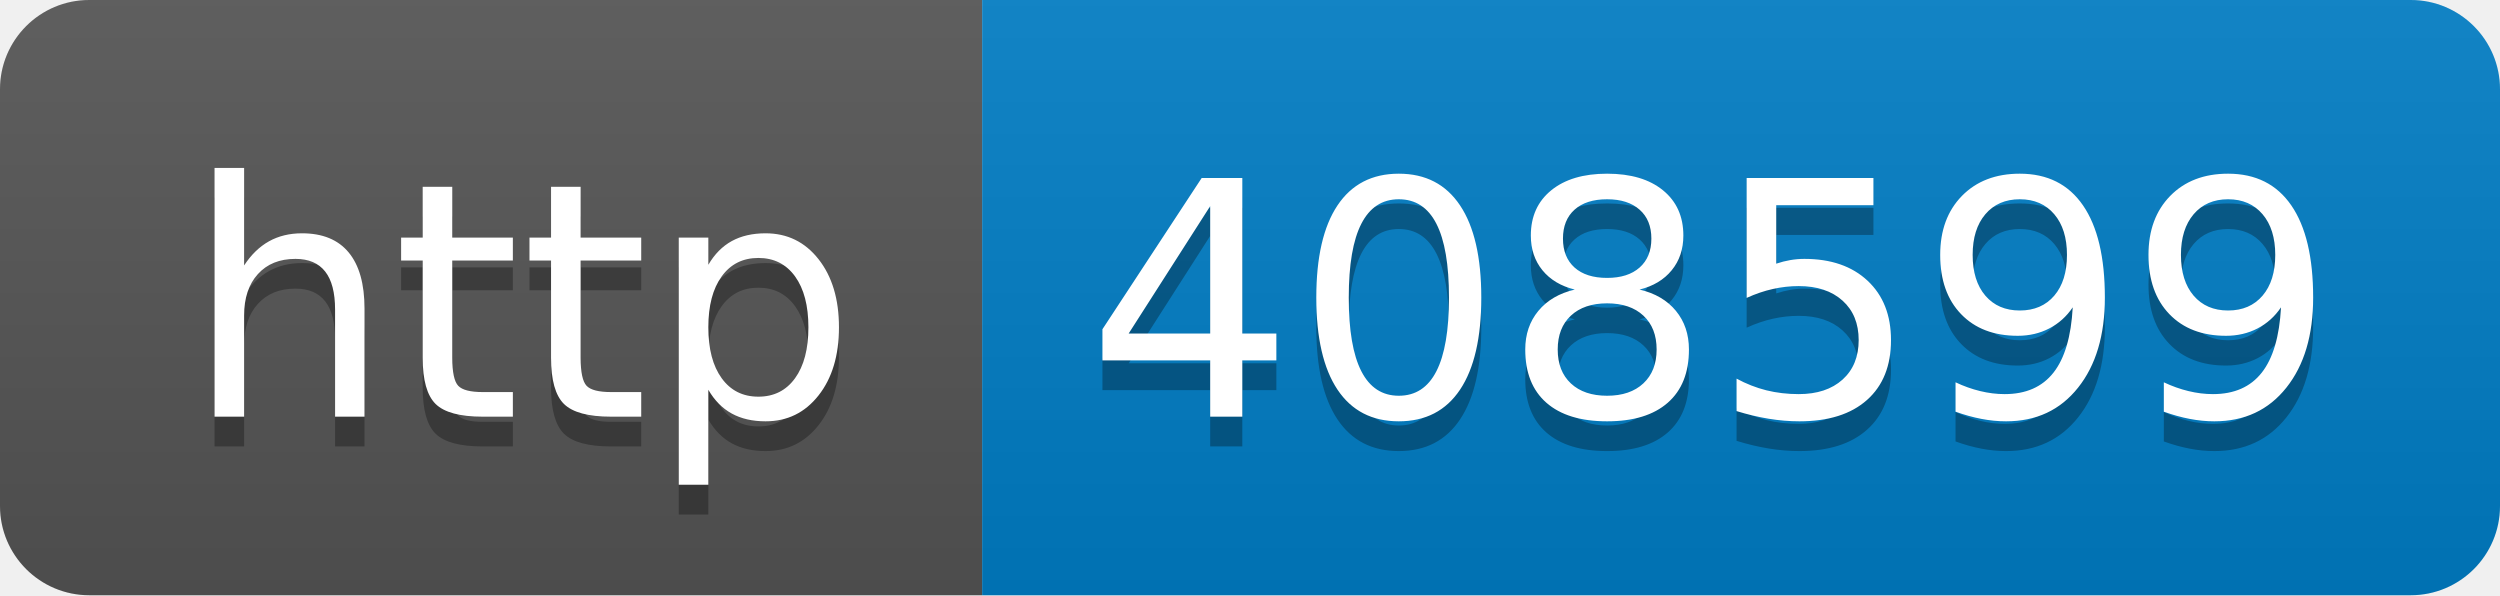
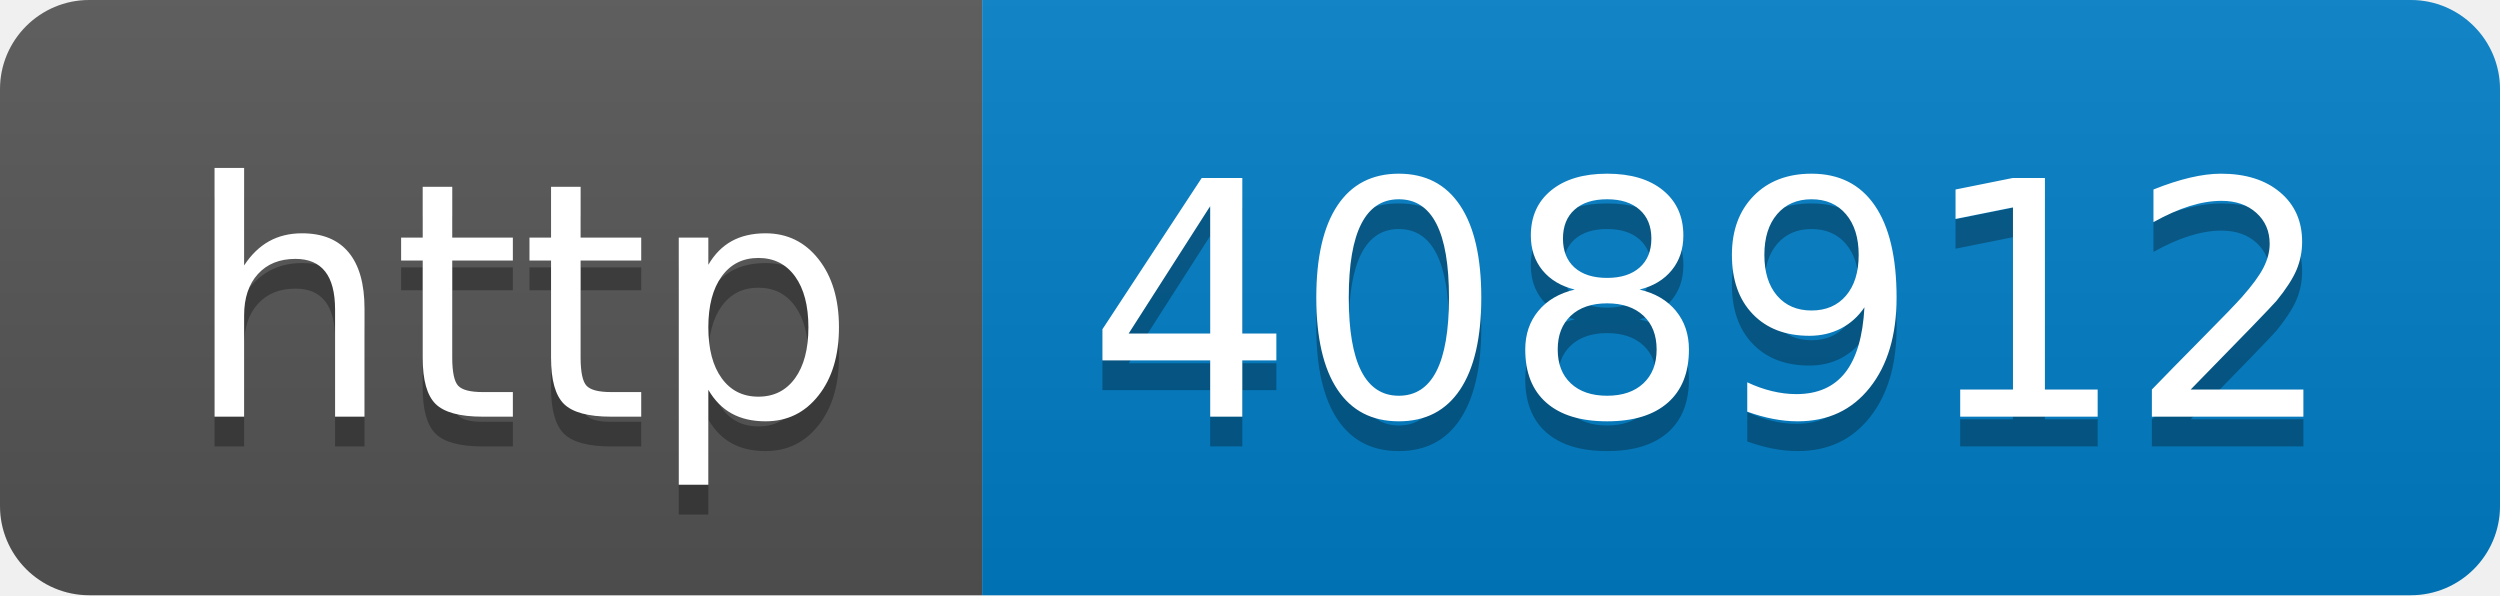
- <svg xmlns="http://www.w3.org/2000/svg" width="84" height="20" role="img" aria-label="http: 408599">
+ <svg xmlns="http://www.w3.org/2000/svg" width="84" height="20" role="img" aria-label="http: 408912">
  <linearGradient id="s" x2="0" y2="100%">
    <stop offset="0" stop-color="#bbb" stop-opacity=".1" />
    <stop offset="1" stop-opacity=".1" />
  </linearGradient>
  <clipPath id="r">
    <rect width="84" height="20" rx="3" fill="#fff" />
  </clipPath>
  <g clip-path="url(#r)">
    <rect width="33" height="20" fill="#555" />
    <rect x="33" width="51" height="20" fill="#007ec6" />
    <rect width="84" height="20" fill="url(#s)" />
  </g>
  <g fill="#fff" text-anchor="middle" font-family="Verdana,Geneva,DejaVu Sans,sans-serif" text-rendering="geometricPrecision" font-size="110">
    <text aria-hidden="true" x="175" y="150" fill="#010101" fill-opacity=".3" transform="scale(.1)" textLength="230">http</text>
    <text x="175" y="140" transform="scale(.1)" fill="#fff" textLength="230">http</text>
-     <text aria-hidden="true" x="575" y="150" fill="#010101" fill-opacity=".3" transform="scale(.1)" textLength="410">408599</text>
-     <text x="575" y="140" transform="scale(.1)" fill="#fff" textLength="410">408599</text>
+     <text aria-hidden="true" x="575" y="150" fill="#010101" fill-opacity=".3" transform="scale(.1)" textLength="410">408912</text>
+     <text x="575" y="140" transform="scale(.1)" fill="#fff" textLength="410">408912</text>
  </g>
</svg>
